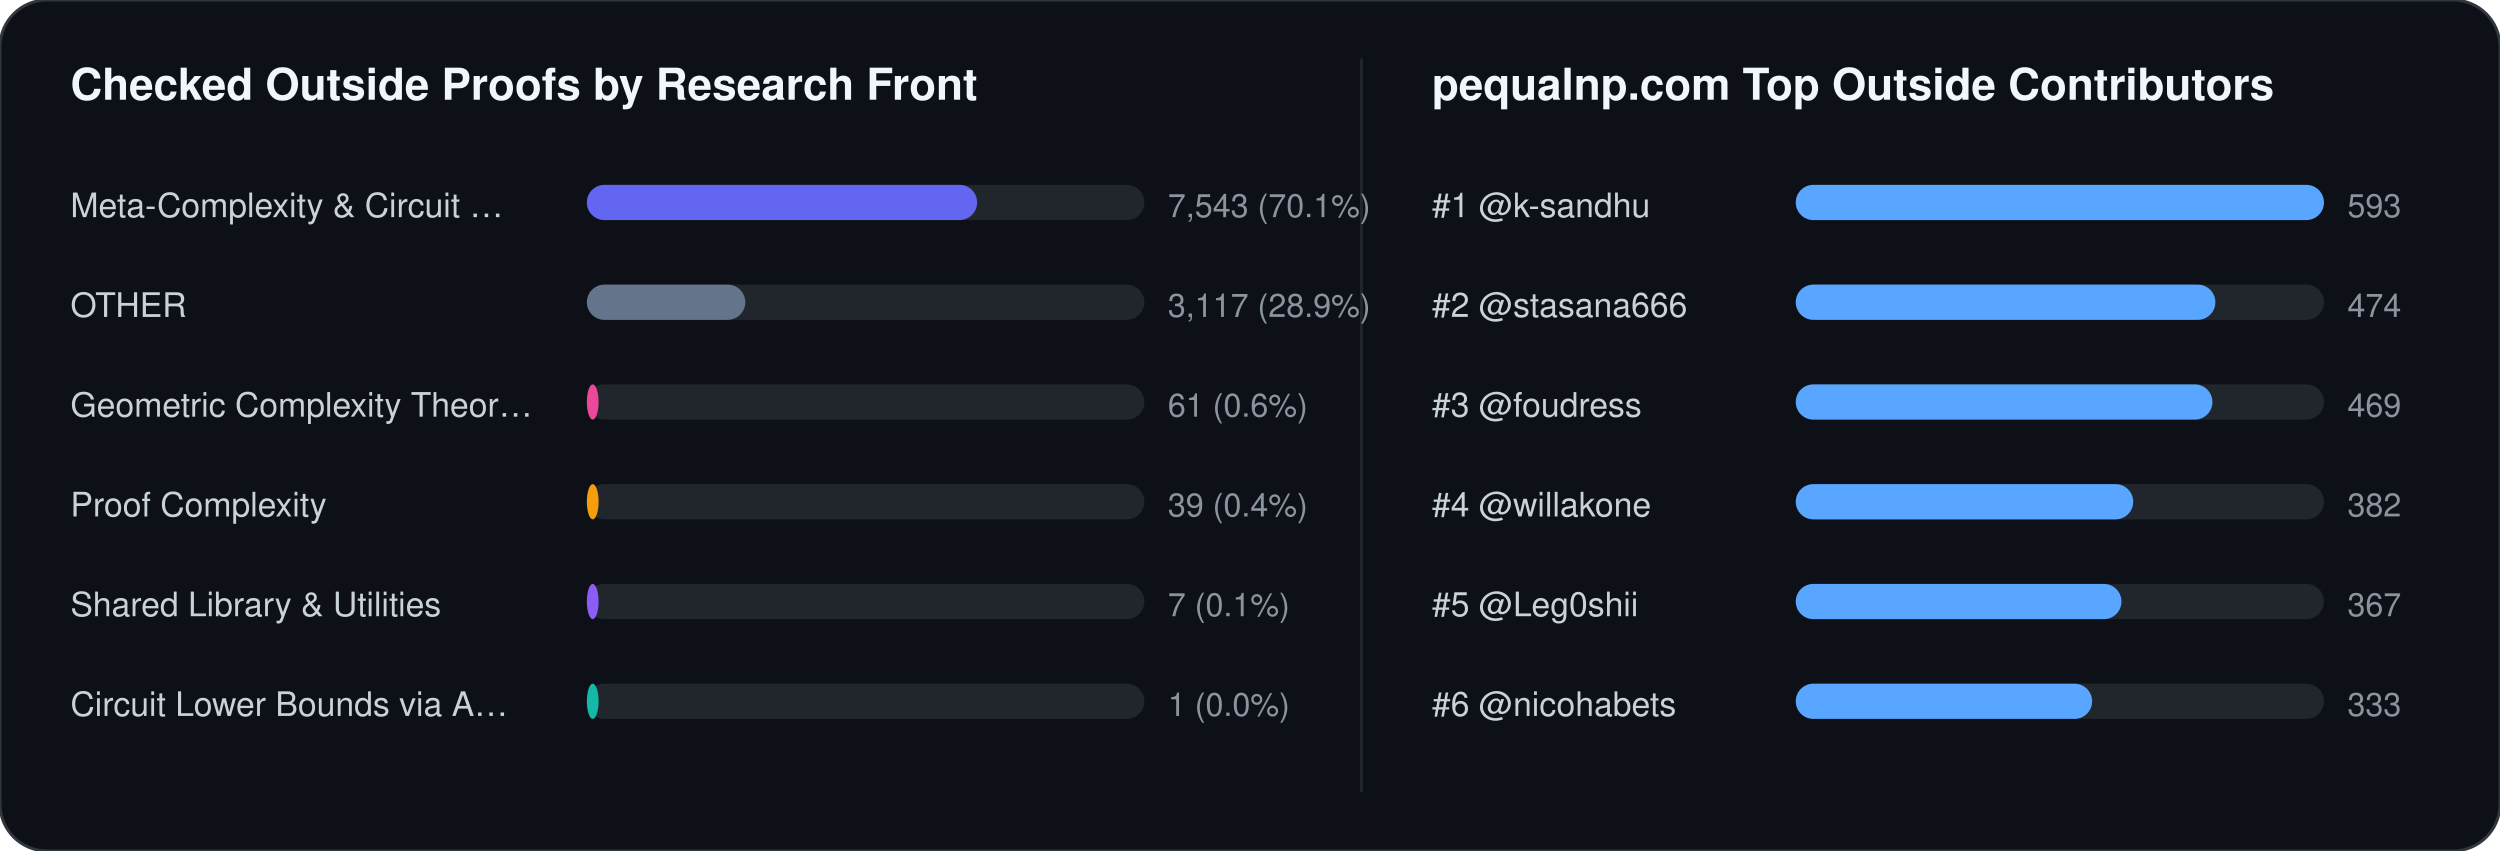
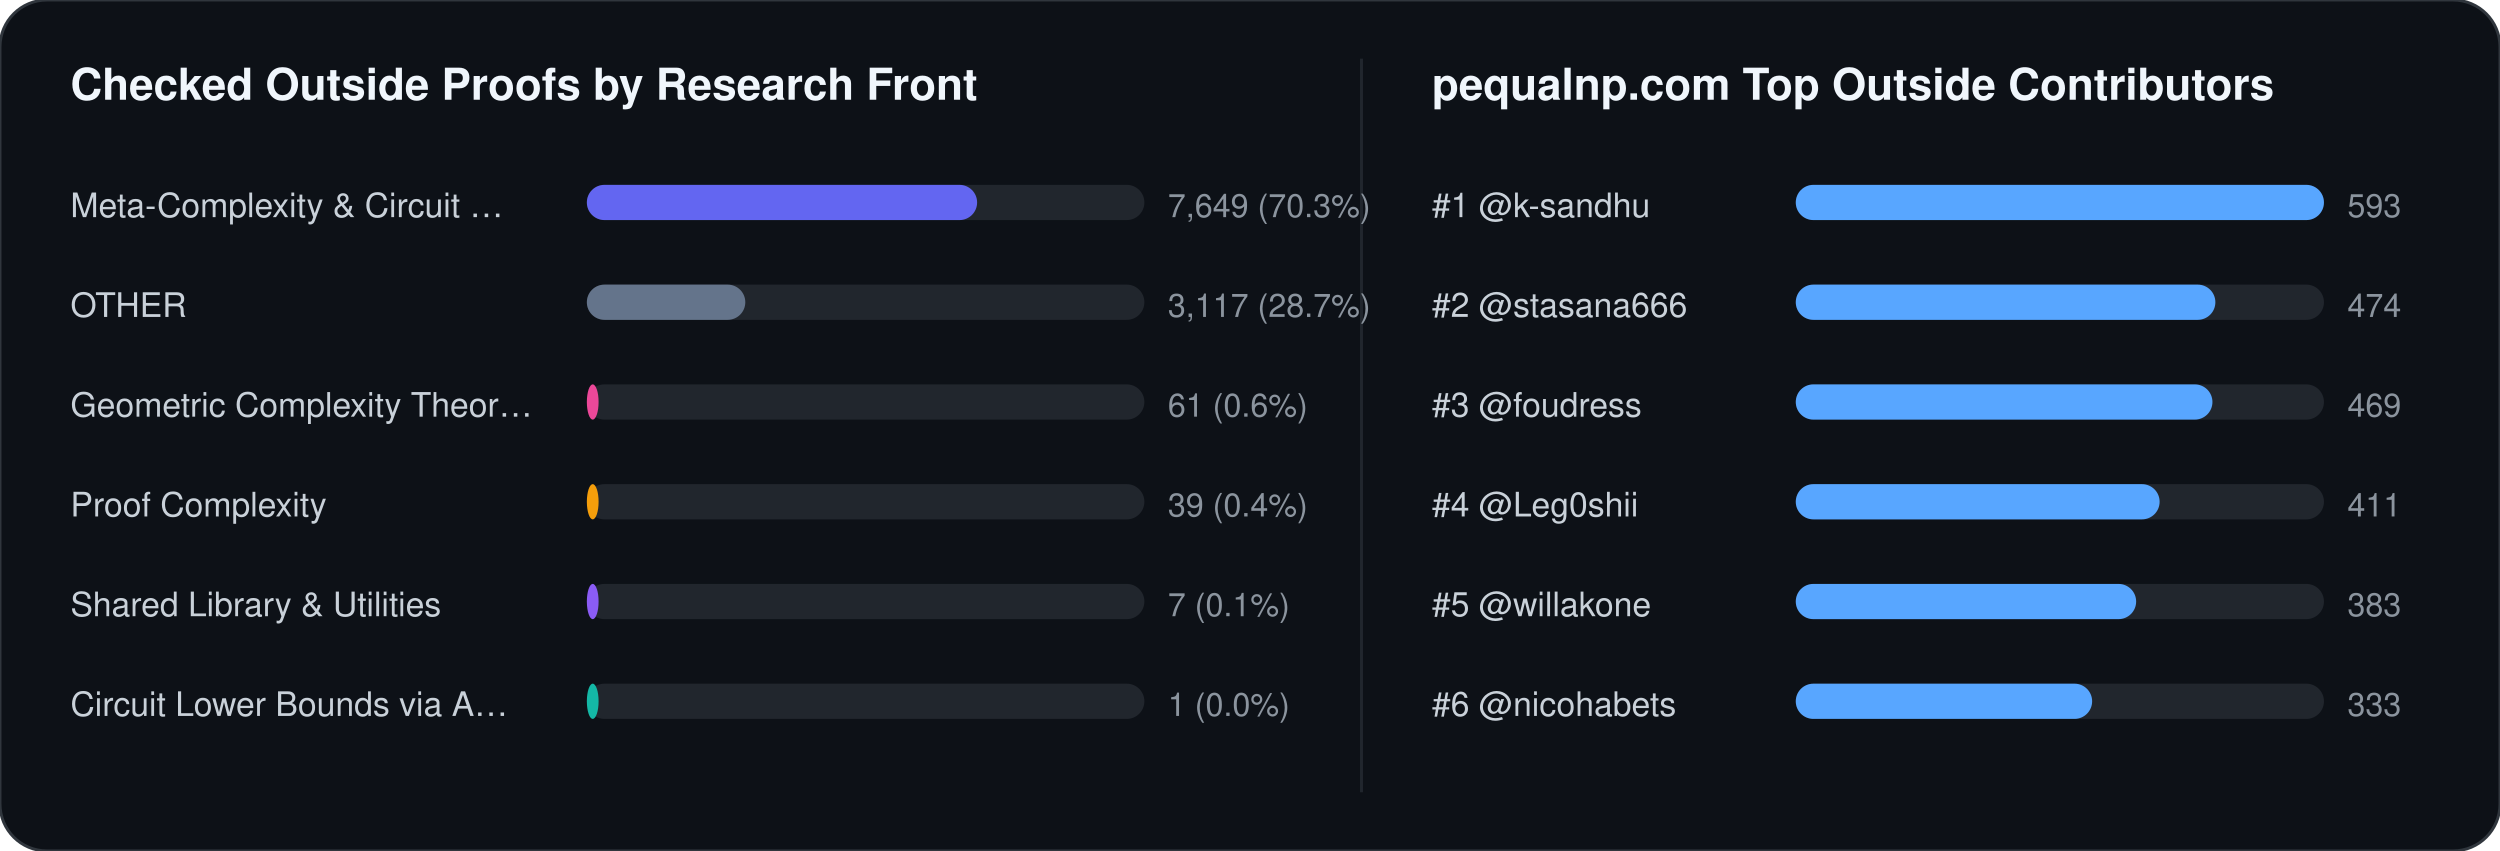
<svg xmlns="http://www.w3.org/2000/svg" width="852" height="290" viewBox="0 0 852 290" font-family="-apple-system,BlinkMacSystemFont,Segoe UI,Helvetica,Arial,sans-serif">
  <rect width="852" height="290" rx="16" fill="#0d1117" stroke="#30363d" stroke-width="1" />
  <text x="24" y="34" fill="#f0f6fc" font-size="15" font-weight="700">Checked Outside Proofs by Research Front</text>
  <line x1="464" y1="20" x2="464" y2="270" stroke="#21262d" stroke-width="1" />
  <text x="488" y="34" fill="#f0f6fc" font-size="15" font-weight="700">pequalnp.com Top Outside Contributors</text>
  <text x="24" y="74" fill="#c9d1d9" font-size="11.5">Meta-Complexity &amp; Circuit …</text>
  <rect x="200" y="63" width="190" height="12" rx="6" fill="#21262d" />
  <rect x="200" y="63" width="133" height="12" rx="6" fill="#6366f1" />
-   <text x="398" y="74" fill="#8b949e" font-size="11">7,543 (70.1%)</text>
+   <text x="398" y="74" fill="#8b949e" font-size="11">7,649 (70.3%)</text>
  <text x="24" y="108" fill="#c9d1d9" font-size="11.5">OTHER</text>
  <rect x="200" y="97" width="190" height="12" rx="6" fill="#21262d" />
  <rect x="200" y="97" width="54" height="12" rx="6" fill="#64748b" />
-   <text x="398" y="108" fill="#8b949e" font-size="11">3,117 (28.9%)</text>
+   <text x="398" y="108" fill="#8b949e" font-size="11">3,117 (28.7%)</text>
  <text x="24" y="142" fill="#c9d1d9" font-size="11.5">Geometric Complexity Theor…</text>
  <rect x="200" y="131" width="190" height="12" rx="6" fill="#21262d" />
  <rect x="200" y="131" width="4" height="12" rx="6" fill="#ec4899" />
  <text x="398" y="142" fill="#8b949e" font-size="11">61 (0.6%)</text>
  <text x="24" y="176" fill="#c9d1d9" font-size="11.5">Proof Complexity</text>
  <rect x="200" y="165" width="190" height="12" rx="6" fill="#21262d" />
  <rect x="200" y="165" width="4" height="12" rx="6" fill="#f59e0b" />
  <text x="398" y="176" fill="#8b949e" font-size="11">39 (0.4%)</text>
  <text x="24" y="210" fill="#c9d1d9" font-size="11.5">Shared Library &amp; Utilities</text>
  <rect x="200" y="199" width="190" height="12" rx="6" fill="#21262d" />
  <rect x="200" y="199" width="4" height="12" rx="6" fill="#8b5cf6" />
  <text x="398" y="210" fill="#8b949e" font-size="11">7 (0.1%)</text>
  <text x="24" y="244" fill="#c9d1d9" font-size="11.5">Circuit Lower Bounds via A…</text>
  <rect x="200" y="233" width="190" height="12" rx="6" fill="#21262d" />
  <rect x="200" y="233" width="4" height="12" rx="6" fill="#14b8a6" />
  <text x="398" y="244" fill="#8b949e" font-size="11">1 (0.0%)</text>
  <text x="488" y="74" fill="#c9d1d9" font-size="11.5">#1 @k-sandhu</text>
  <rect x="612" y="63" width="180" height="12" rx="6" fill="#21262d" />
  <rect x="612" y="63" width="180" height="12" rx="6" fill="#58a6ff" />
  <text x="800" y="74" fill="#8b949e" font-size="11">593</text>
  <text x="488" y="108" fill="#c9d1d9" font-size="11.5">#2 @stasana666</text>
  <rect x="612" y="97" width="180" height="12" rx="6" fill="#21262d" />
  <rect x="612" y="97" width="143" height="12" rx="6" fill="#58a6ff" />
  <text x="800" y="108" fill="#8b949e" font-size="11">474</text>
  <text x="488" y="142" fill="#c9d1d9" font-size="11.5">#3 @foudress</text>
  <rect x="612" y="131" width="180" height="12" rx="6" fill="#21262d" />
  <rect x="612" y="131" width="142" height="12" rx="6" fill="#58a6ff" />
  <text x="800" y="142" fill="#8b949e" font-size="11">469</text>
-   <text x="488" y="176" fill="#c9d1d9" font-size="11.5">#4 @willakone</text>
+   <text x="488" y="176" fill="#c9d1d9" font-size="11.5">#4 @Leg0shii</text>
  <rect x="612" y="165" width="180" height="12" rx="6" fill="#21262d" />
-   <rect x="612" y="165" width="115" height="12" rx="6" fill="#58a6ff" />
-   <text x="800" y="176" fill="#8b949e" font-size="11">382</text>
-   <text x="488" y="210" fill="#c9d1d9" font-size="11.5">#5 @Leg0shii</text>
+   <rect x="612" y="165" width="124" height="12" rx="6" fill="#58a6ff" />
+   <text x="800" y="176" fill="#8b949e" font-size="11">411</text>
+   <text x="488" y="210" fill="#c9d1d9" font-size="11.5">#5 @willakone</text>
  <rect x="612" y="199" width="180" height="12" rx="6" fill="#21262d" />
-   <rect x="612" y="199" width="111" height="12" rx="6" fill="#58a6ff" />
-   <text x="800" y="210" fill="#8b949e" font-size="11">367</text>
+   <rect x="612" y="199" width="116" height="12" rx="6" fill="#58a6ff" />
+   <text x="800" y="210" fill="#8b949e" font-size="11">383</text>
  <text x="488" y="244" fill="#c9d1d9" font-size="11.5">#6 @nicohabets</text>
  <rect x="612" y="233" width="180" height="12" rx="6" fill="#21262d" />
  <rect x="612" y="233" width="101" height="12" rx="6" fill="#58a6ff" />
  <text x="800" y="244" fill="#8b949e" font-size="11">333</text>
</svg>
